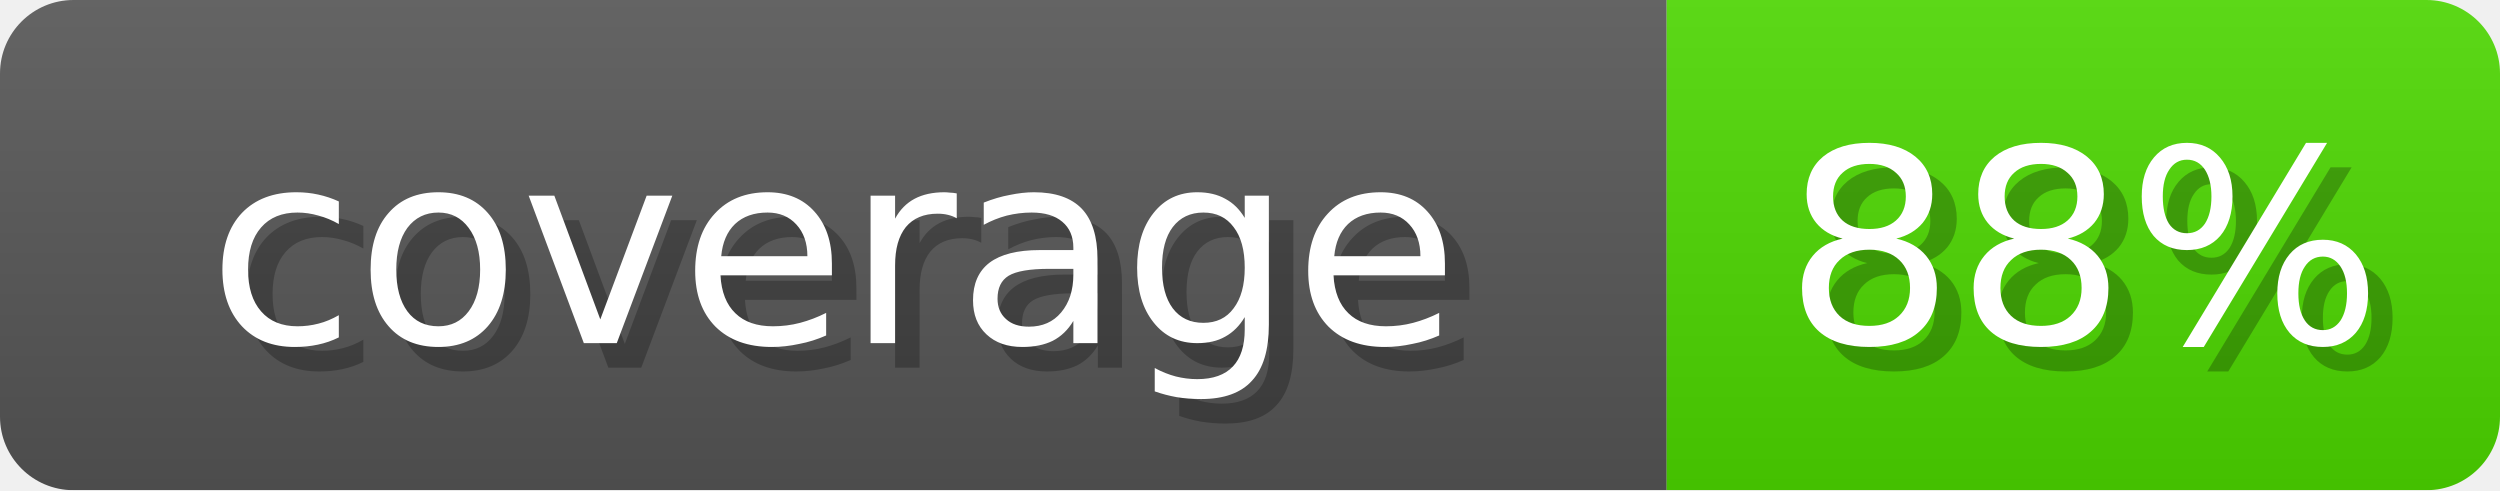
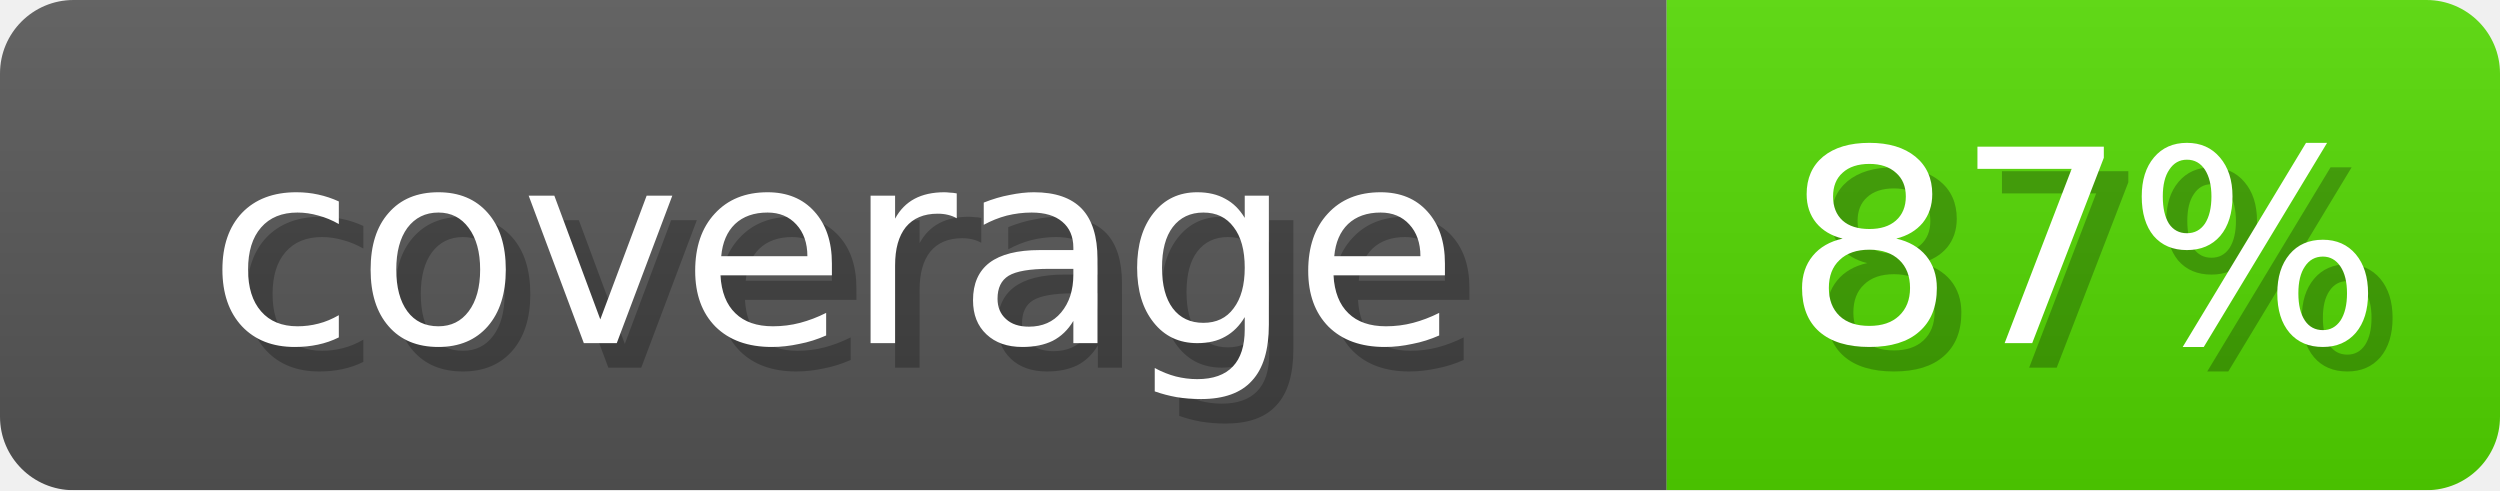
- <svg xmlns="http://www.w3.org/2000/svg" width="102" height="20" role="img" aria-label="coverage: 88%">
+ <svg xmlns="http://www.w3.org/2000/svg" width="102" height="20" role="img" aria-label="coverage: 87%">
  <linearGradient id="s" x2="0" y2="100%">
    <stop offset="0" stop-opacity=".1" stop-color="#EEE" />
    <stop offset="1" stop-opacity=".1" />
  </linearGradient>
  <mask id="m">
    <rect width="102" height="20" rx="3" fill="#fff" />
  </mask>
  <g mask="url(#m)">
    <rect width="68" height="20" fill="#555" />
-     <rect x="68" width="34" height="20" fill="#4CD600" />
+     <rect x="68" width="34" height="20" fill="#51D600" />
    <rect width="102" height="20" fill="url(#s)" />
  </g>
  <g fill="#fff" text-anchor="middle" font-family="Verdana,DejaVu Sans,sans-serif" font-size="11">
    <text x="35" y="15" fill="#000" opacity="0.25">coverage</text>
    <text x="34" y="14">coverage</text>
-     <text x="86" y="15" fill="#000" opacity="0.25">88%</text>
-     <text x="85" y="14">88%</text>
+     <text x="86" y="15" fill="#000" opacity="0.25">87%</text>
+     <text x="85" y="14">87%</text>
  </g>
</svg>
